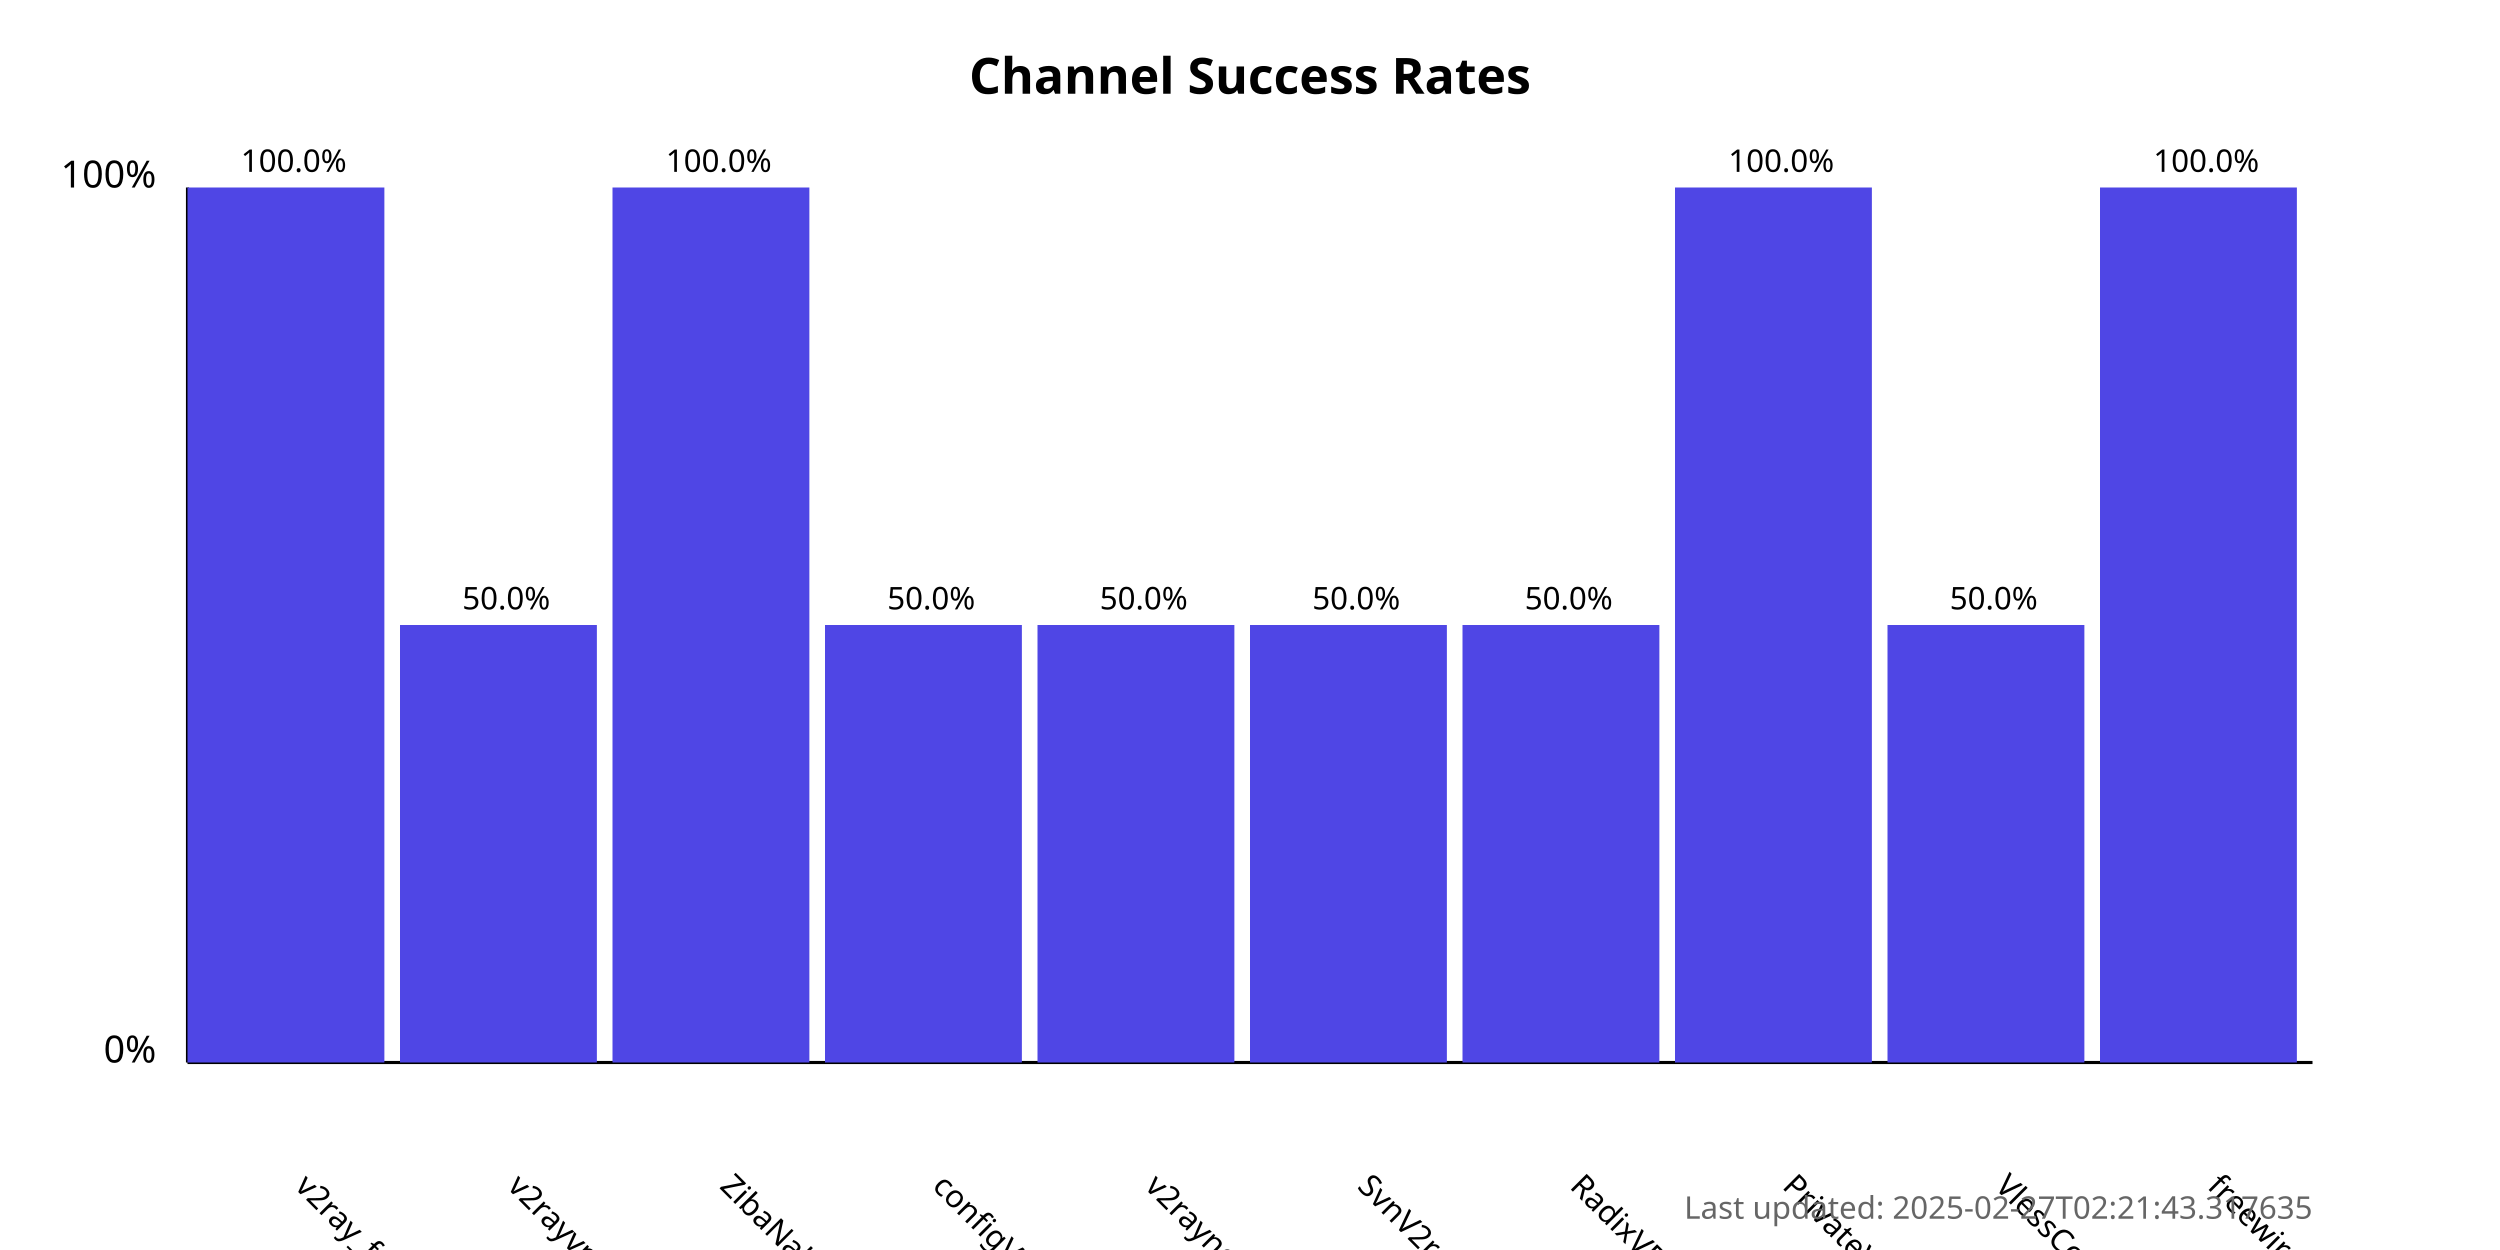
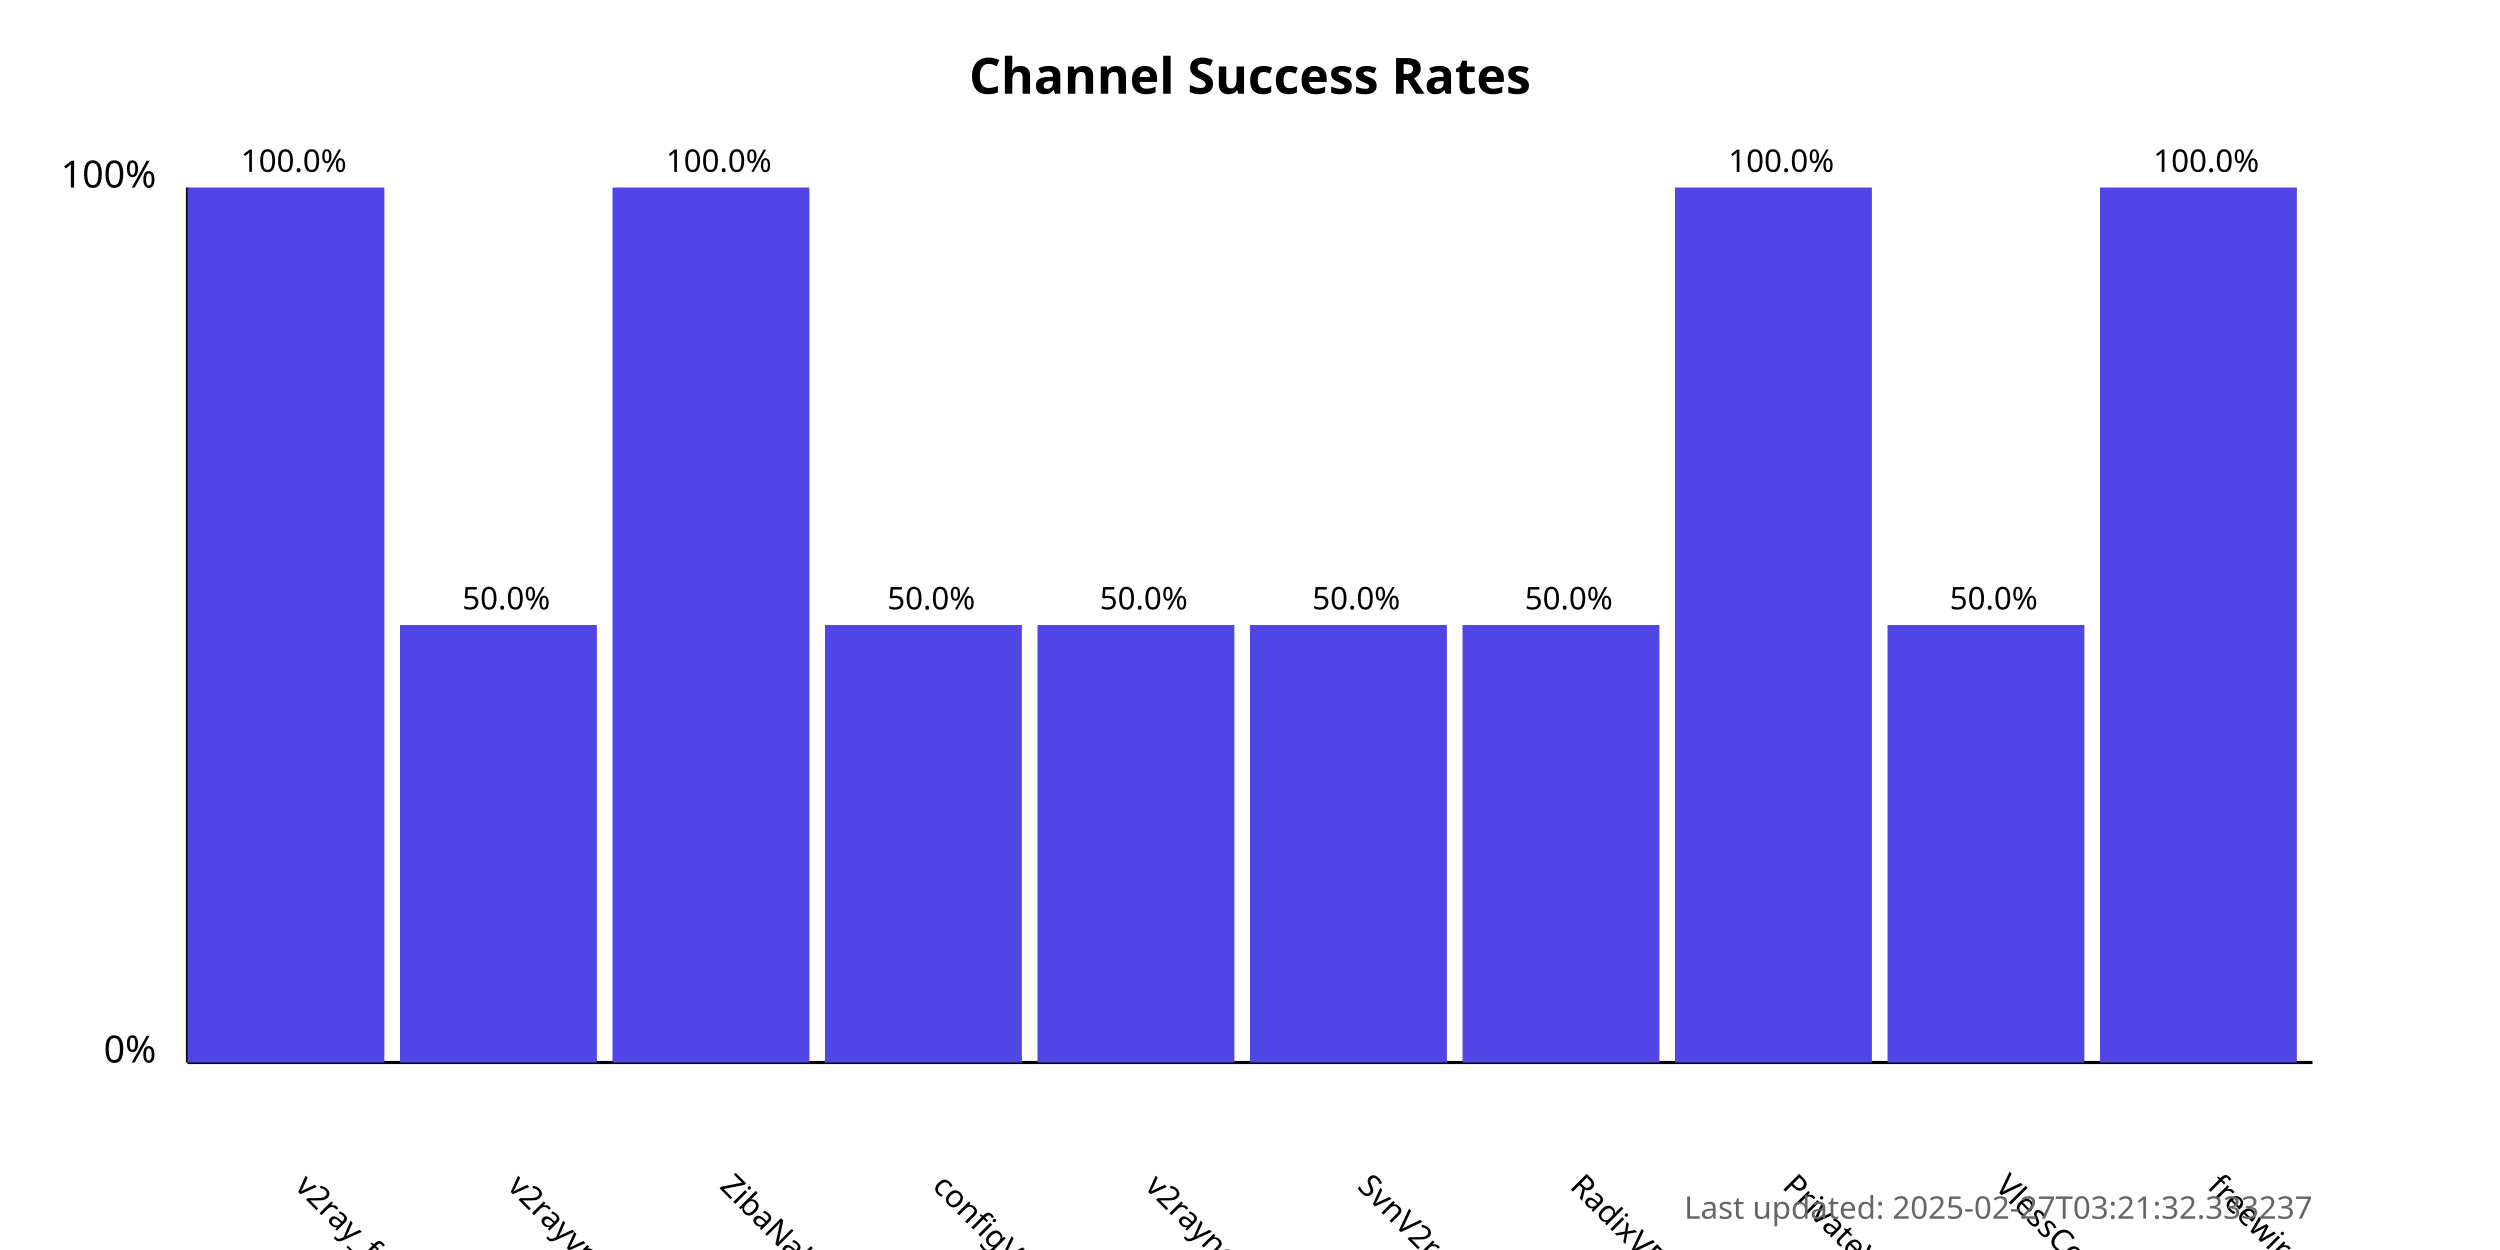
<svg xmlns="http://www.w3.org/2000/svg" width="800" height="400">
  <style>
            .chart-title { font: bold 16px sans-serif; }
            .axis-label { font: 12px sans-serif; }
            .tick-label { font: 10px sans-serif; }
            .bar { fill: #4f46e5; }
            .bar:hover { fill: #6366f1; }
            .timestamp { font: 10px sans-serif; fill: #666; }
        </style>
  <text x="400.0" y="30" text-anchor="middle" class="chart-title">
            Channel Success Rates
        </text>
  <line x1="60" y1="340" x2="60" y2="60" stroke="black" stroke-width="1" />
  <line x1="60" y1="340" x2="740" y2="340" stroke="black" stroke-width="1" />
  <text x="50" y="340" text-anchor="end" class="axis-label">0%</text>
  <text x="50" y="60" text-anchor="end" class="axis-label">100%</text>
  <g>
    <rect x="60" y="60.0" width="63.0" height="280.0" class="bar" />
    <text x="94.0" y="380" transform="rotate(45, 94.0, 380)" text-anchor="start" class="tick-label">
                v2ray_free_conf
            </text>
    <text x="94.0" y="55.0" text-anchor="middle" class="tick-label">
                100.0%
            </text>
  </g>
  <g>
    <rect x="128.0" y="200.0" width="63.0" height="140.0" class="bar" />
    <text x="162.0" y="380" transform="rotate(45, 162.0, 380)" text-anchor="start" class="tick-label">
                v2rayvpno
            </text>
    <text x="162.0" y="195.0" text-anchor="middle" class="tick-label">
                50.0%
            </text>
  </g>
  <g>
    <rect x="196.0" y="60.0" width="63.0" height="280.0" class="bar" />
    <text x="230.0" y="380" transform="rotate(45, 230.0, 380)" text-anchor="start" class="tick-label">
                ZibaNabz
            </text>
    <text x="230.0" y="55.0" text-anchor="middle" class="tick-label">
                100.0%
            </text>
  </g>
  <g>
    <rect x="264.0" y="200.0" width="63.0" height="140.0" class="bar" />
    <text x="298.0" y="380" transform="rotate(45, 298.0, 380)" text-anchor="start" class="tick-label">
                configV2rayForFree
            </text>
    <text x="298.0" y="195.0" text-anchor="middle" class="tick-label">
                50.0%
            </text>
  </g>
  <g>
    <rect x="332.0" y="200.0" width="63.0" height="140.0" class="bar" />
    <text x="366.0" y="380" transform="rotate(45, 366.0, 380)" text-anchor="start" class="tick-label">
                v2rayngvpn
            </text>
    <text x="366.0" y="195.0" text-anchor="middle" class="tick-label">
                50.0%
            </text>
  </g>
  <g>
    <rect x="400.0" y="200.0" width="63.0" height="140.0" class="bar" />
    <text x="434.0" y="380" transform="rotate(45, 434.0, 380)" text-anchor="start" class="tick-label">
                SvnV2ray
            </text>
    <text x="434.0" y="195.0" text-anchor="middle" class="tick-label">
                50.0%
            </text>
  </g>
  <g>
    <rect x="468.0" y="200.0" width="63.0" height="140.0" class="bar" />
    <text x="502.0" y="380" transform="rotate(45, 502.0, 380)" text-anchor="start" class="tick-label">
                RadixVPN
            </text>
    <text x="502.0" y="195.0" text-anchor="middle" class="tick-label">
                50.0%
            </text>
  </g>
  <g>
    <rect x="536.0" y="60.0" width="63.0" height="280.0" class="bar" />
    <text x="570.0" y="380" transform="rotate(45, 570.0, 380)" text-anchor="start" class="tick-label">
                PrivateVPNs
            </text>
    <text x="570.0" y="55.0" text-anchor="middle" class="tick-label">
                100.0%
            </text>
  </g>
  <g>
    <rect x="604.0" y="200.0" width="63.0" height="140.0" class="bar" />
    <text x="638.0" y="380" transform="rotate(45, 638.0, 380)" text-anchor="start" class="tick-label">
                VlessConfig
            </text>
    <text x="638.0" y="195.0" text-anchor="middle" class="tick-label">
                50.0%
            </text>
  </g>
  <g>
    <rect x="672.0" y="60.0" width="63.0" height="280.0" class="bar" />
    <text x="706.0" y="380" transform="rotate(45, 706.0, 380)" text-anchor="start" class="tick-label">
                freewireguard
            </text>
    <text x="706.0" y="55.0" text-anchor="middle" class="tick-label">
                100.0%
            </text>
  </g>
  <text x="740" y="390" text-anchor="end" class="timestamp">
-             Last updated: 2025-02-27T02:21:43.317635
+             Last updated: 2025-02-27T03:21:32.333237
        </text>
</svg>
